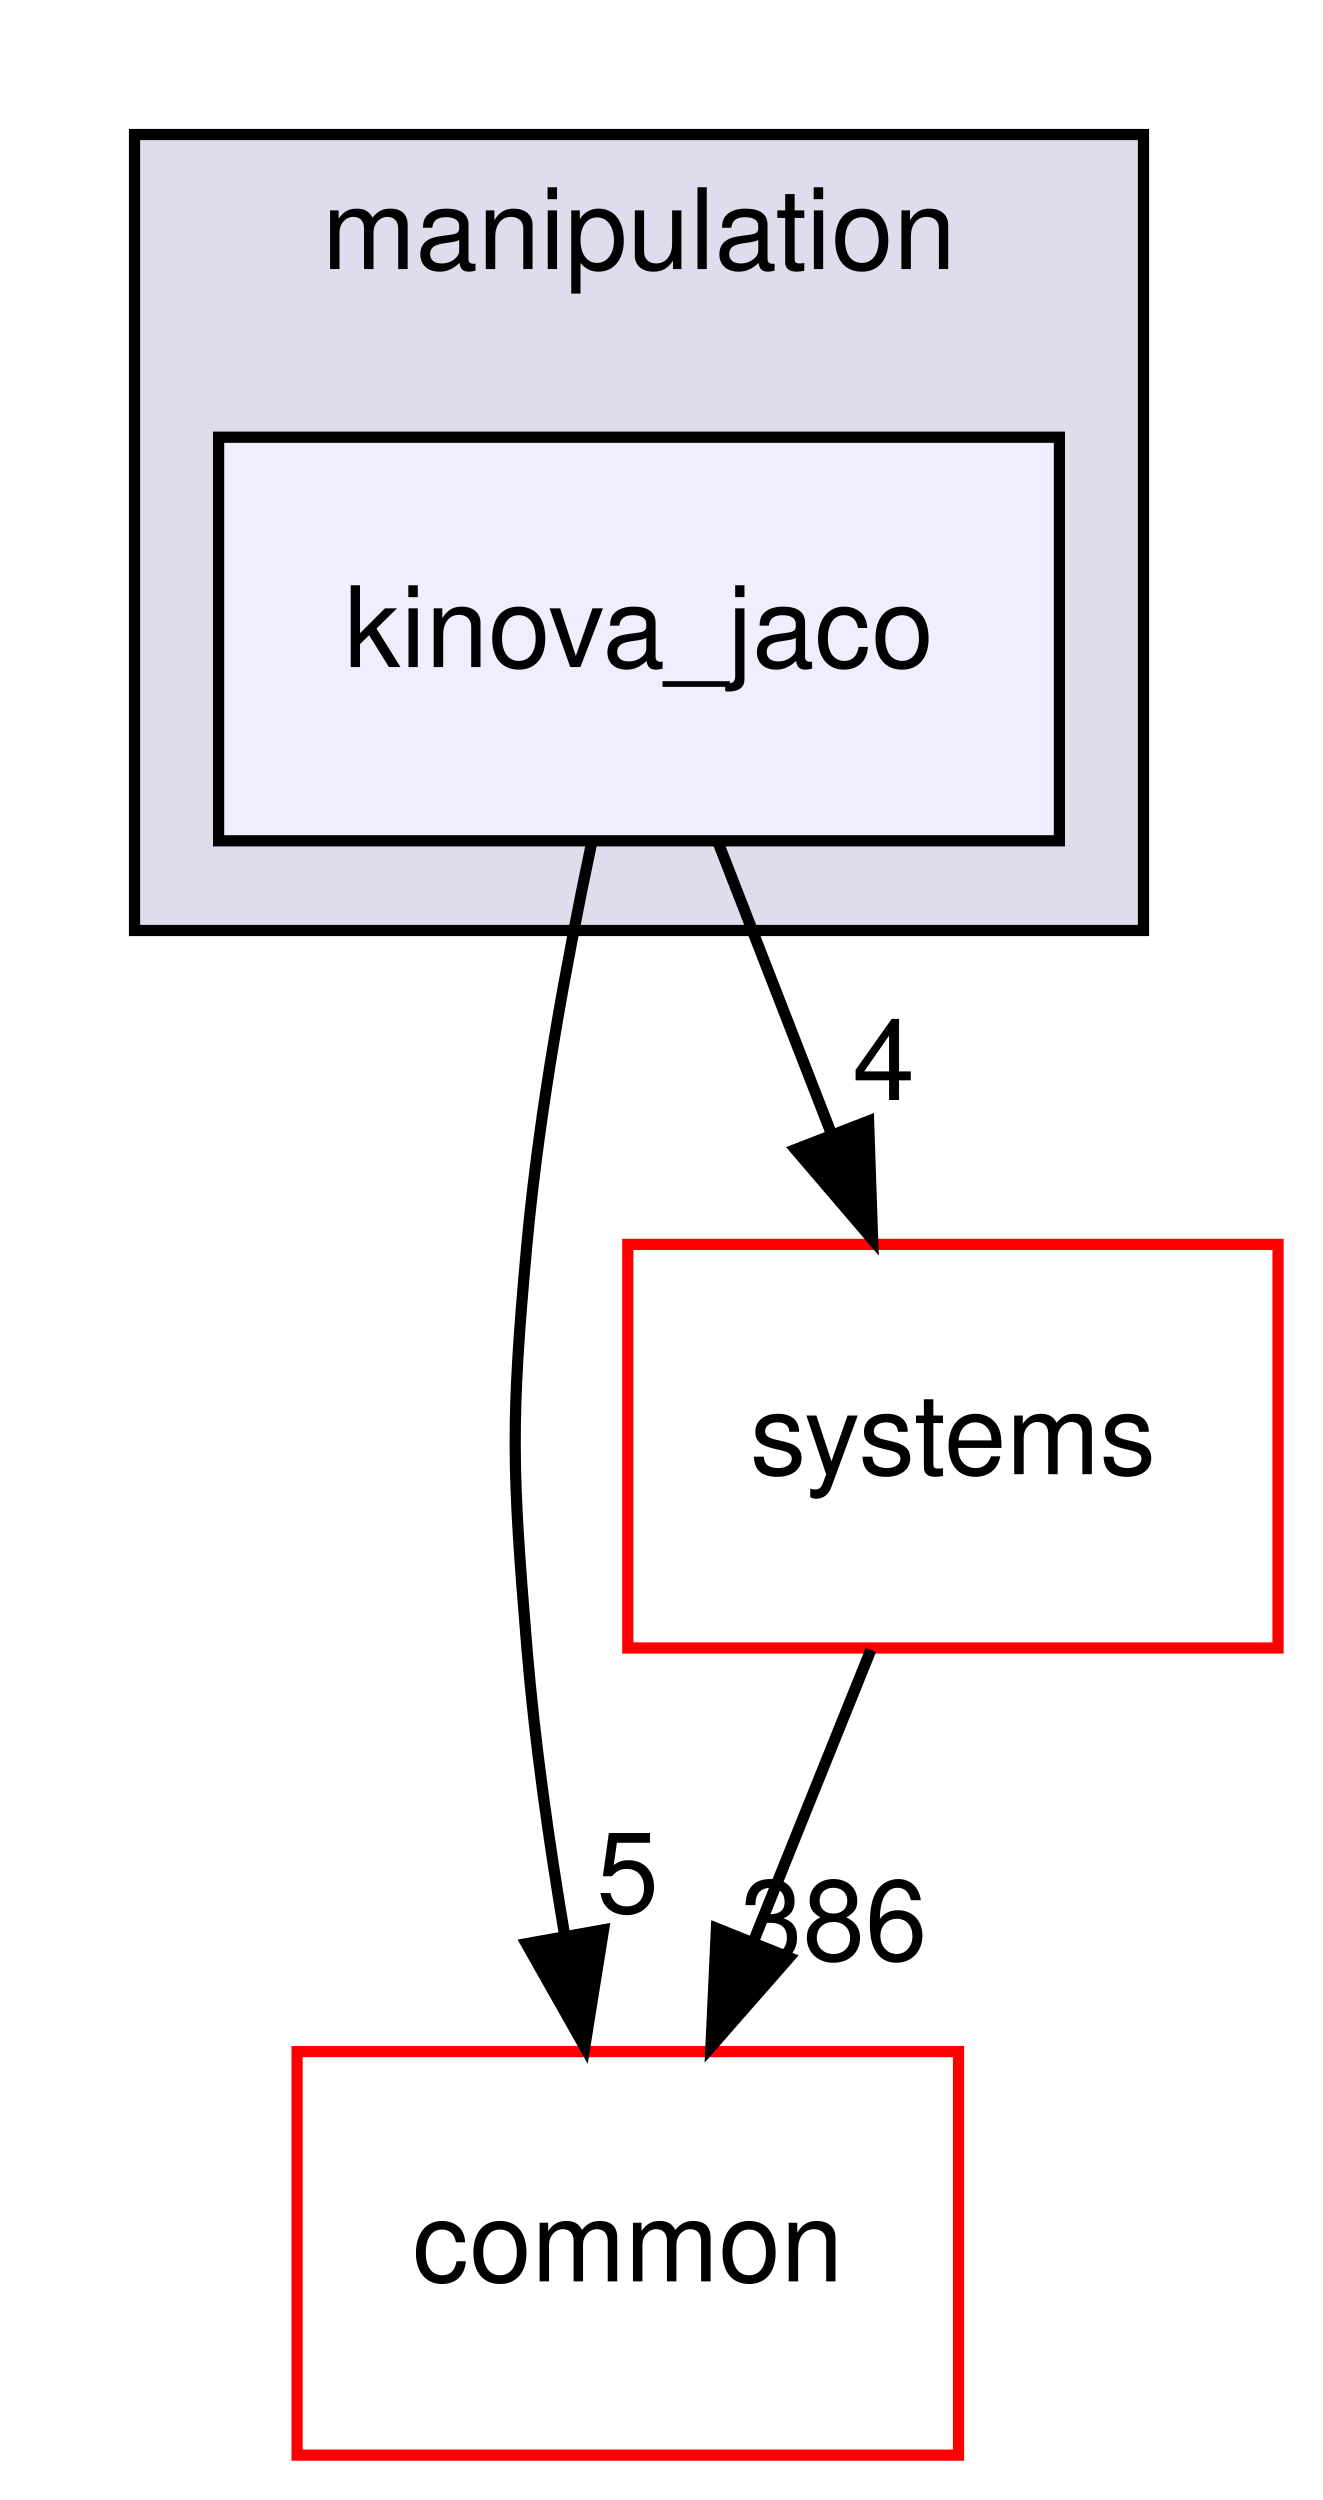
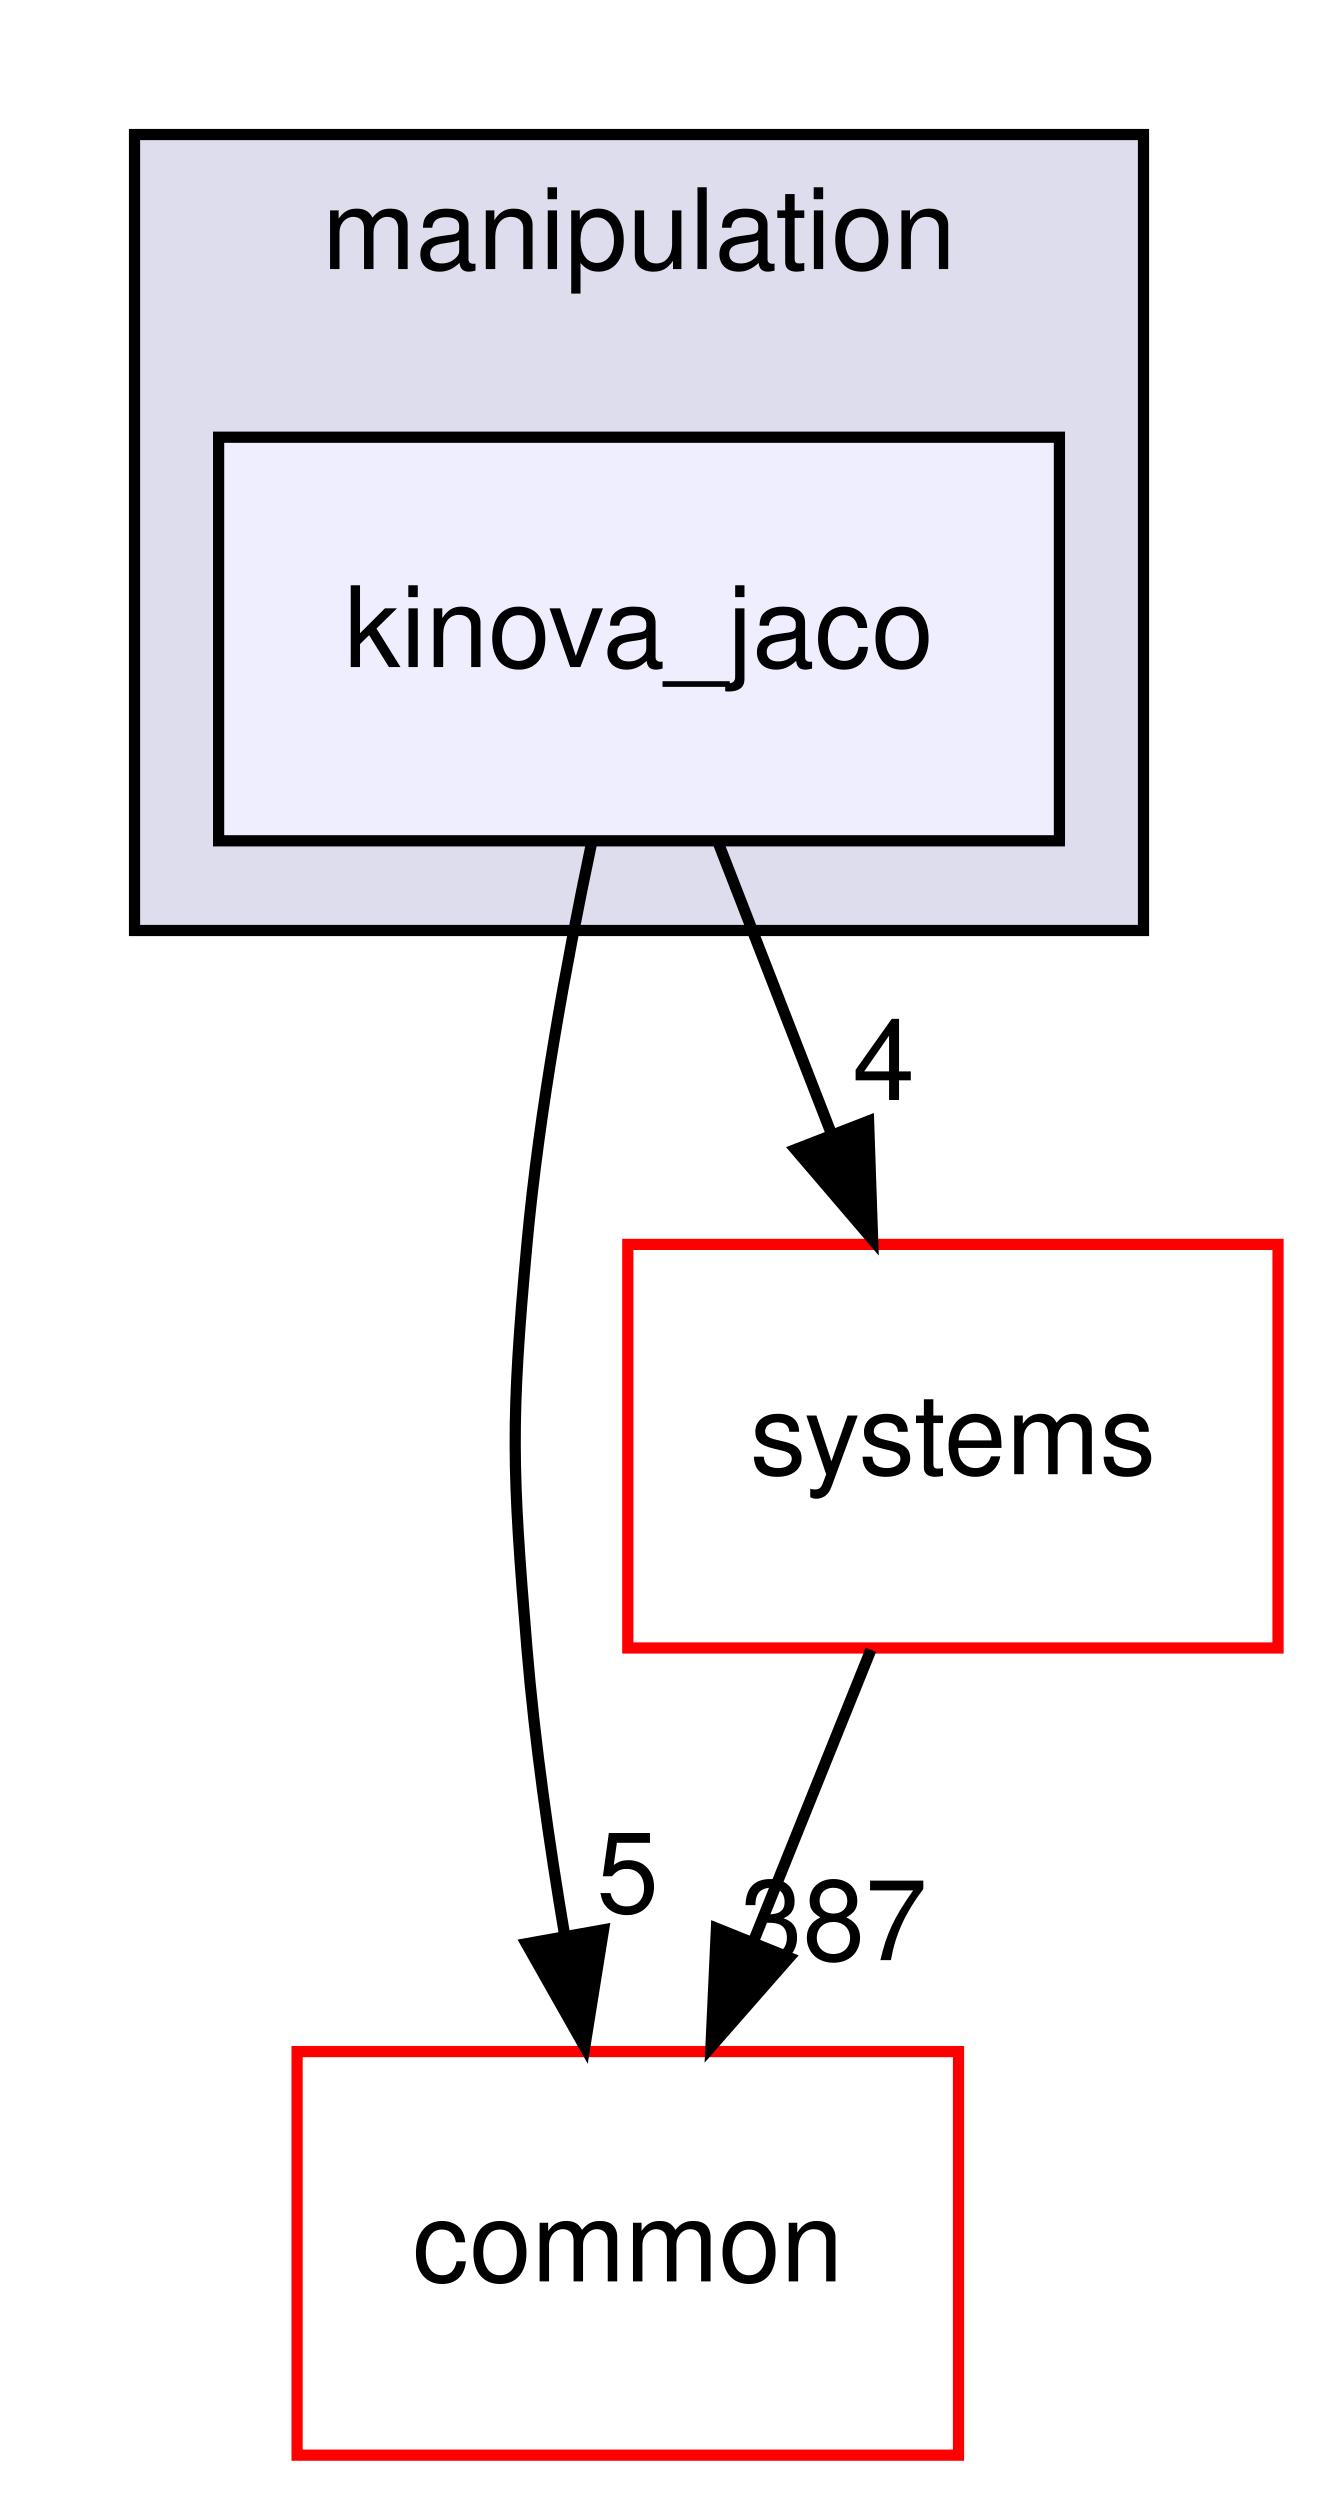
<svg xmlns="http://www.w3.org/2000/svg" xmlns:xlink="http://www.w3.org/1999/xlink" width="118pt" height="223pt" viewBox="0.00 0.00 118.00 223.00">
  <g id="graph0" class="graph" transform="scale(1 1) rotate(0) translate(4 219)">
    <polygon fill="#ffffff" stroke="transparent" points="-4,4 -4,-219 114,-219 114,4 -4,4" />
    <g id="clust1" class="cluster">
      <g id="a_clust1">
        <a xlink:href="dir_758aa030403a70af025108ac41d12d0d.html" target="_top" xlink:title="manipulation">
          <polygon fill="#ddddee" stroke="#000000" points="8,-136 8,-207 98,-207 98,-136 8,-136" />
          <text text-anchor="middle" x="53" y="-195" font-family="Helvetica,sans-Serif" font-size="10.00" fill="#000000">manipulation</text>
        </a>
      </g>
    </g>
    <g id="node1" class="node">
      <g id="a_node1">
        <a xlink:href="dir_c5b002a888c3529d6d8c26d354f8bc1a.html" target="_top" xlink:title="kinova_jaco">
          <polygon fill="#eeeeff" stroke="#000000" points="90.5,-180 15.5,-180 15.5,-144 90.5,-144 90.5,-180" />
          <text text-anchor="middle" x="53" y="-159.5" font-family="Helvetica,sans-Serif" font-size="10.00" fill="#000000">kinova_jaco</text>
        </a>
      </g>
    </g>
    <g id="node2" class="node">
      <g id="a_node2">
        <a xlink:href="dir_a36da230f0956f48b11c85f7d599788f.html" target="_top" xlink:title="common">
          <polygon fill="#ffffff" stroke="#ff0000" points="81.5,-36 22.5,-36 22.5,0 81.5,0 81.5,-36" />
          <text text-anchor="middle" x="52" y="-15.5" font-family="Helvetica,sans-Serif" font-size="10.00" fill="#000000">common</text>
        </a>
      </g>
    </g>
    <g id="edge1" class="edge">
      <path fill="none" stroke="#000000" d="M48.733,-143.622C46.538,-133.231 44.098,-119.963 43,-108 41.537,-92.067 41.68,-87.945 43,-72 43.694,-63.608 44.986,-54.558 46.379,-46.309" />
      <polygon fill="#000000" stroke="#000000" points="49.835,-46.861 48.159,-36.4 42.946,-45.623 49.835,-46.861" />
      <g id="a_edge1-headlabel">
        <a xlink:href="dir_000047_000006.html" target="_top" xlink:title="5">
          <text text-anchor="middle" x="51.994" y="-48.401" font-family="Helvetica,sans-Serif" font-size="10.00" fill="#000000">5</text>
        </a>
      </g>
    </g>
    <g id="node3" class="node">
      <g id="a_node3">
        <a xlink:href="dir_b7a0e33b407baa23d8a077e33033c988.html" target="_top" xlink:title="systems">
          <polygon fill="#ffffff" stroke="#ff0000" points="110,-108 52,-108 52,-72 110,-72 110,-108" />
          <text text-anchor="middle" x="81" y="-87.5" font-family="Helvetica,sans-Serif" font-size="10.00" fill="#000000">systems</text>
        </a>
      </g>
    </g>
    <g id="edge2" class="edge">
      <path fill="none" stroke="#000000" d="M60.066,-143.831C63.126,-135.962 66.778,-126.571 70.168,-117.853" />
      <polygon fill="#000000" stroke="#000000" points="73.477,-119.002 73.839,-108.413 66.953,-116.465 73.477,-119.002" />
      <g id="a_edge2-headlabel">
        <a xlink:href="dir_000047_000079.html" target="_top" xlink:title="4">
          <text text-anchor="middle" x="74.82" y="-120.881" font-family="Helvetica,sans-Serif" font-size="10.00" fill="#000000">4</text>
        </a>
      </g>
    </g>
    <g id="edge3" class="edge">
      <path fill="none" stroke="#000000" d="M73.682,-71.831C70.512,-63.962 66.73,-54.571 63.219,-45.853" />
      <polygon fill="#000000" stroke="#000000" points="66.399,-44.382 59.416,-36.413 59.906,-46.997 66.399,-44.382" />
      <g id="a_edge3-headlabel">
-         <a xlink:href="dir_000079_000006.html" target="_top" xlink:title="386">
-           <text text-anchor="middle" x="70.376" y="-44.155" font-family="Helvetica,sans-Serif" font-size="10.00" fill="#000000">386</text>
+         <a xlink:href="dir_000079_000006.html" target="_top" xlink:title="387">
+           <text text-anchor="middle" x="70.376" y="-44.155" font-family="Helvetica,sans-Serif" font-size="10.00" fill="#000000">387</text>
        </a>
      </g>
    </g>
  </g>
</svg>
